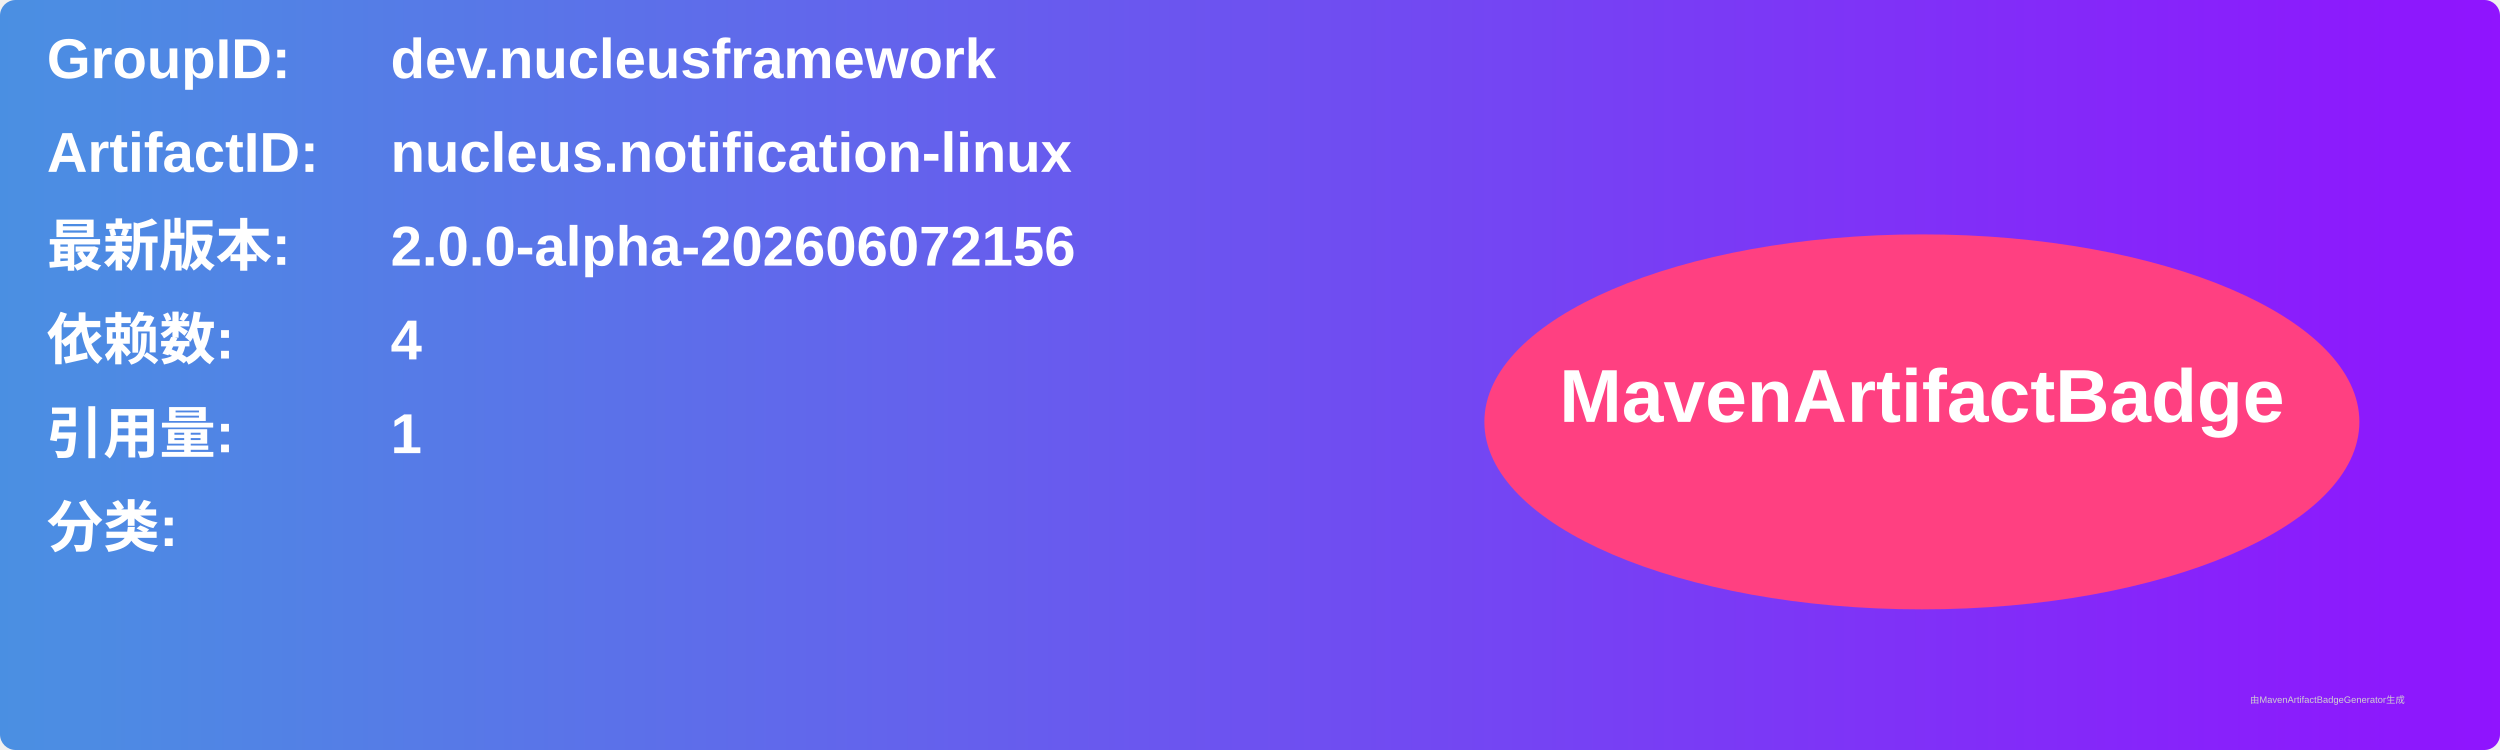
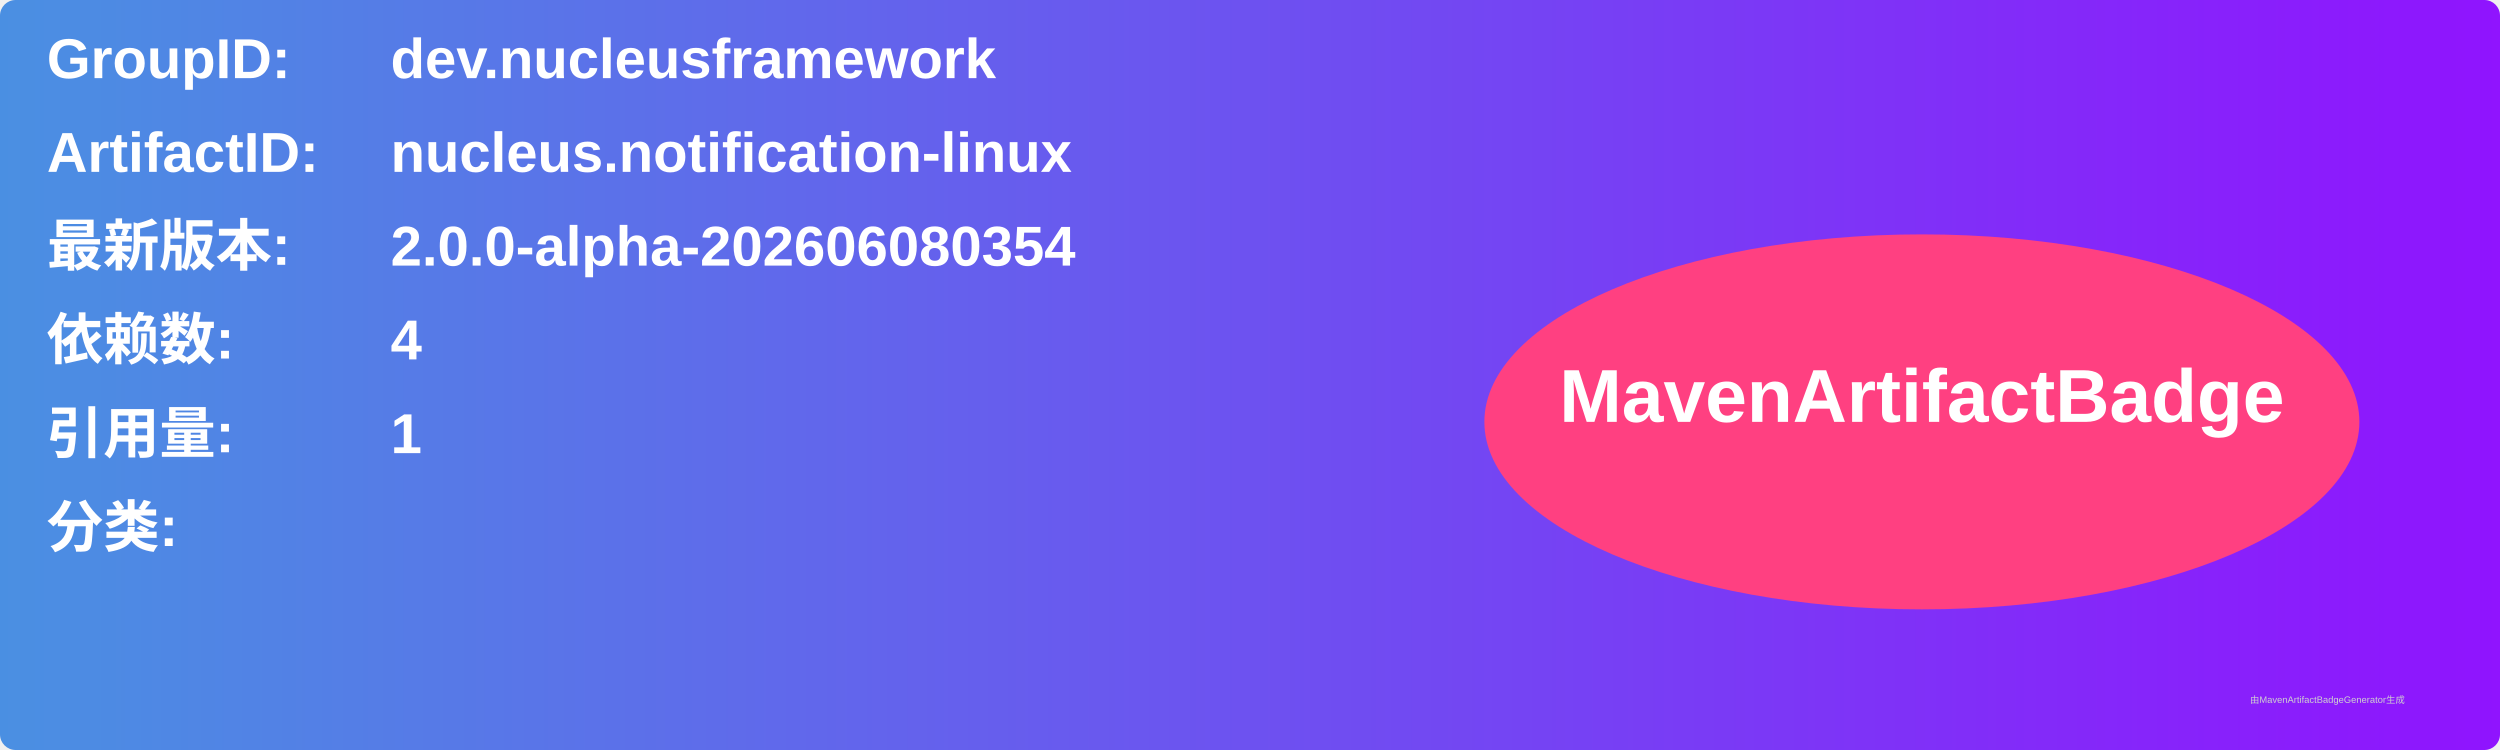
<svg xmlns="http://www.w3.org/2000/svg" width="800" height="240" viewBox="0 0 800 240">
  <linearGradient id="grad" x1="0%" y1="0%" x2="100%" y2="0%">
    <stop offset="0%" stop-color="#4a90e2" />
    <stop offset="100%" stop-color="#9013fe" />
  </linearGradient>
  <rect width="100%" height="100%" rx="5" ry="5" fill="url(#grad)" />
  <g transform="translate(15, 15)">
    <text x="0" y="10" font-family="Arial" font-size="18" fill="white" font-weight="bold" width="260">GroupID:</text>
    <text x="110" y="10" font-family="Arial" font-size="18" fill="white" font-weight="bold" width="460">dev.nucleusframework</text>
    <text x="0" y="40" font-family="Arial" font-size="18" fill="white" font-weight="bold" width="260">ArtifactID:</text>
    <text x="110" y="40" font-family="Arial" font-size="18" fill="white" font-weight="bold" width="460">nucleus.notification-linux</text>
    <text x="0" y="70" font-family="Arial" font-size="18" fill="white" font-weight="bold">最新版本:</text>
    <text x="110" y="70" font-family="Arial" font-size="18" fill="white" font-weight="bold">
-       <tspan font-weight="bold">2.0.0-alpha-202606072156</tspan>
+       <tspan font-weight="bold">2.0.0-alpha-202606080354</tspan>
    </text>
    <text x="0" y="100" font-family="Arial" font-size="18" fill="white" font-weight="bold">依赖数: </text>
    <text x="110" y="100" font-family="Arial" font-size="18" fill="white">
      <tspan font-weight="bold">4</tspan>
    </text>
    <text x="0" y="130" font-family="Arial" font-size="18" fill="white" font-weight="bold">引用量: </text>
    <text x="110" y="130" font-family="Arial" font-size="18" fill="white">
      <tspan font-weight="bold">1</tspan>
    </text>
    <text x="0" y="160" font-family="Arial" font-size="18" fill="white" font-weight="bold">分类:</text>
    <text x="10" y="190" font-family="Arial" font-size="10" fill="white">
      <tspan font-weight="bold" />
    </text>
    <ellipse cx="600" cy="120" rx="140" ry="60" fill="#ff4081" />
    <text x="600" y="120" text-anchor="middle" font-family="Arial" font-size="24" fill="white" font-weight="bold">MavenArtifactBadge</text>
  </g>
  <text x="720" y="225" font-family="Arial" font-size="3" fill="#d0d0d0">由MavenArtifactBadgeGenerator生成</text>
</svg>
